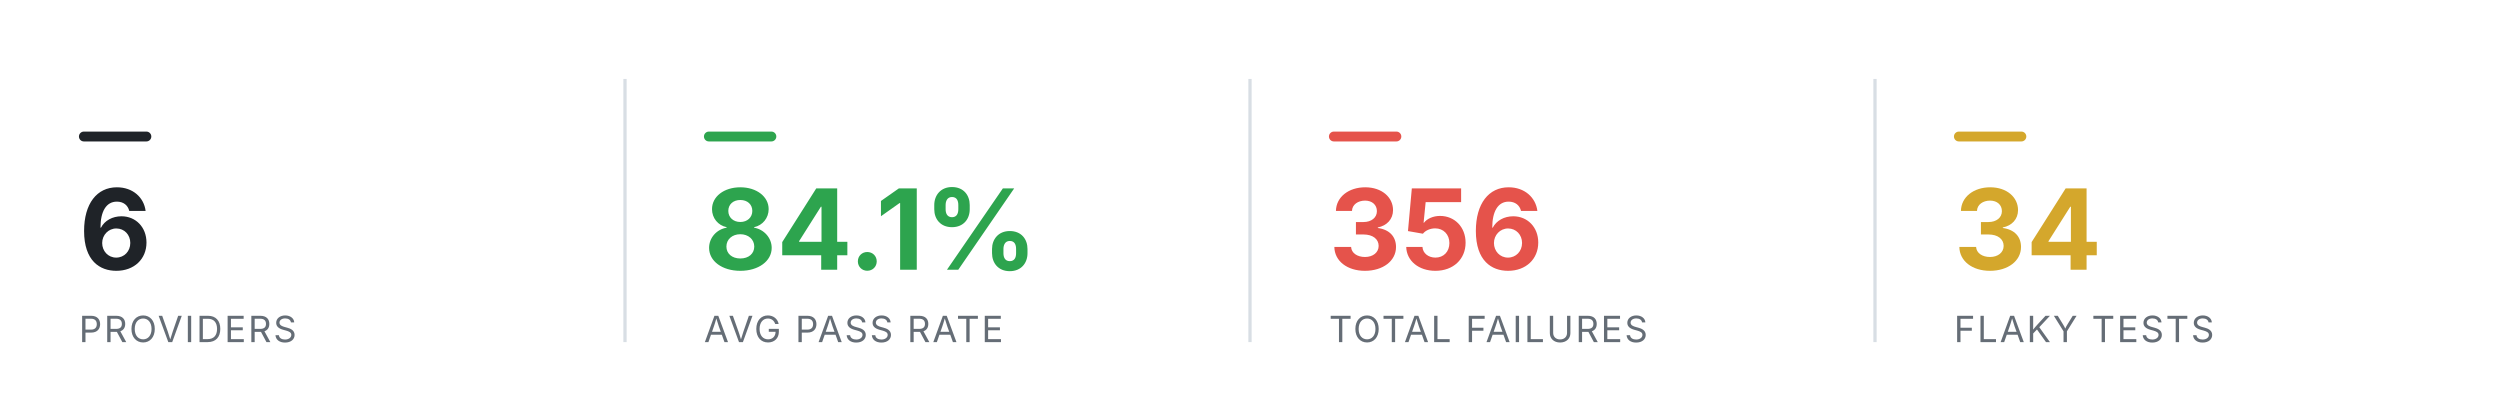
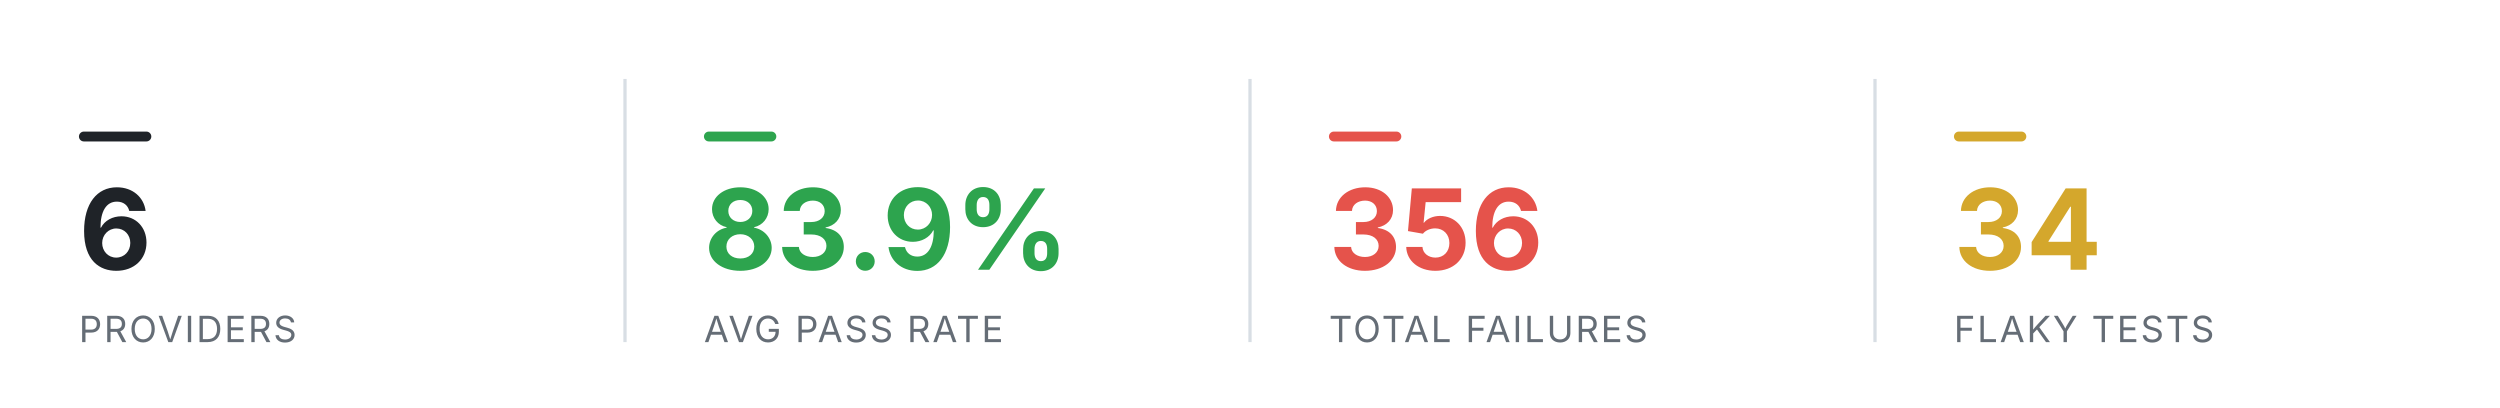
<svg xmlns="http://www.w3.org/2000/svg" viewBox="0 0 760 124" width="760" height="124" role="img" aria-label="Smoke health summary" font-family="-apple-system,BlinkMacSystemFont,'Segoe UI',system-ui,sans-serif">
  <rect x="24" y="40" width="22" height="3" rx="1.5" fill="#1f2328" />
  <text x="24" y="82" font-size="34" font-weight="700" text-anchor="start" fill="#1f2328">6</text>
  <text x="24" y="104" font-size="11" font-weight="400" text-anchor="start" fill="#656d76" letter-spacing="0.6">PROVIDERS</text>
  <line x1="190" y1="24" x2="190" y2="104" stroke="#d8dee4" stroke-width="1" />
  <rect x="214" y="40" width="22" height="3" rx="1.5" fill="#2DA44E" />
-   <text x="214" y="82" font-size="34" font-weight="700" text-anchor="start" fill="#2DA44E">84.1%</text>
+   <text x="214" y="82" font-size="34" font-weight="700" text-anchor="start" fill="#2DA44E">83.9%</text>
  <text x="214" y="104" font-size="11" font-weight="400" text-anchor="start" fill="#656d76" letter-spacing="0.6">AVG PASS RATE</text>
  <line x1="380" y1="24" x2="380" y2="104" stroke="#d8dee4" stroke-width="1" />
  <rect x="404" y="40" width="22" height="3" rx="1.5" fill="#E5534B" />
  <text x="404" y="82" font-size="34" font-weight="700" text-anchor="start" fill="#E5534B">356</text>
  <text x="404" y="104" font-size="11" font-weight="400" text-anchor="start" fill="#656d76" letter-spacing="0.6">TOTAL FAILURES</text>
  <line x1="570" y1="24" x2="570" y2="104" stroke="#d8dee4" stroke-width="1" />
  <rect x="594" y="40" width="22" height="3" rx="1.5" fill="#D4A72C" />
  <text x="594" y="82" font-size="34" font-weight="700" text-anchor="start" fill="#D4A72C">34</text>
  <text x="594" y="104" font-size="11" font-weight="400" text-anchor="start" fill="#656d76" letter-spacing="0.6">FLAKY TESTS</text>
</svg>
